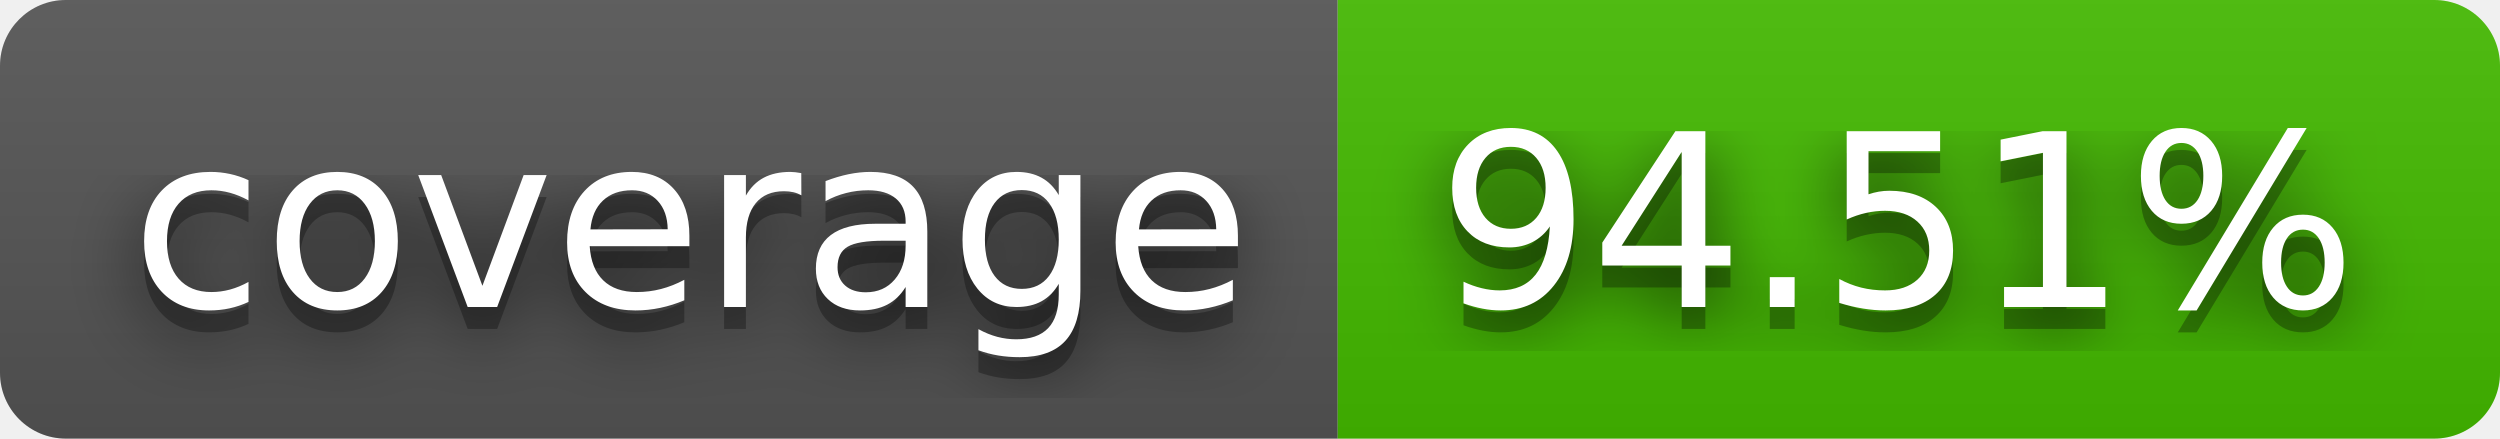
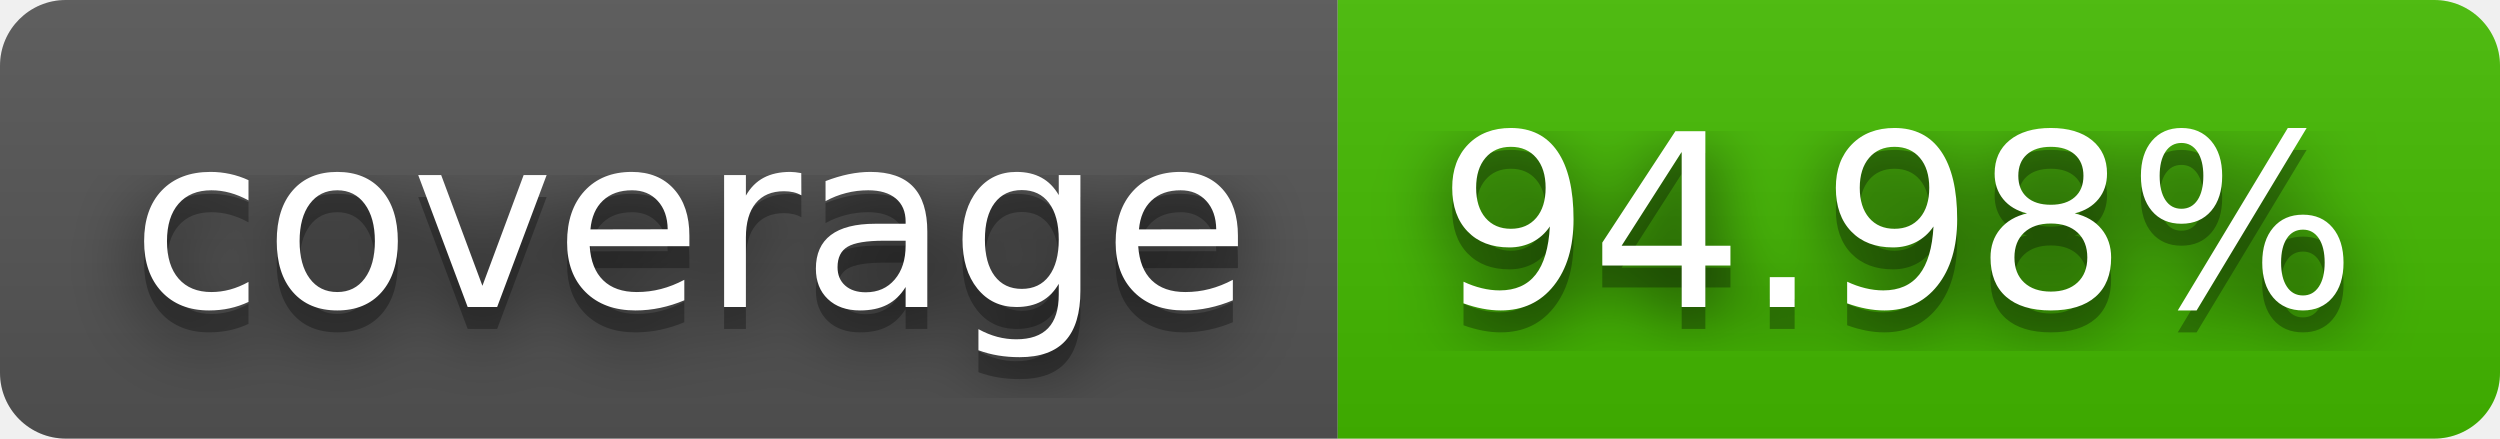
- <svg xmlns="http://www.w3.org/2000/svg" width="114" height="20" role="img" aria-label="coverage: 94.51%">
+ <svg xmlns="http://www.w3.org/2000/svg" width="114" height="20" role="img" aria-label="coverage: 94.98%">
  <filter id="blur">
    <feGaussianBlur stdDeviation="16" />
  </filter>
  <linearGradient id="s" x2="0" y2="100%">
    <stop offset="0" stop-color="#bbb" stop-opacity=".1" />
    <stop offset="1" stop-opacity=".1" />
  </linearGradient>
  <clipPath id="r">
    <rect width="114" height="20" rx="3" />
  </clipPath>
  <g clip-path="url(#r)">
    <rect width="61" height="20" fill="#555" />
    <rect x="61" width="53" height="20" fill="#4b0" />
    <rect width="114" height="20" fill="url(#s)" />
  </g>
  <g fill="#fff" text-anchor="middle" font-family="Verdana,Geneva,DejaVu Sans,sans-serif" text-rendering="geometricPrecision" font-size="110">
    <g transform="scale(.1)">
      <g aria-hidden="true" fill="#010101">
        <text x="315" y="150" fill-opacity=".8" filter="url(#blur)" textLength="510">coverage</text>
        <text x="315" y="150" fill-opacity=".3" textLength="510">coverage</text>
      </g>
      <text x="315" y="140" textLength="510">coverage</text>
    </g>
    <g transform="scale(.1)">
      <g aria-hidden="true" fill="#010101">
-         <text x="865" y="150" fill-opacity=".8" filter="url(#blur)" textLength="430">94.51%</text>
-         <text x="865" y="150" fill-opacity=".3" textLength="430">94.51%</text>
+         <text x="865" y="150" fill-opacity=".8" filter="url(#blur)" textLength="430">94.98%</text>
+         <text x="865" y="150" fill-opacity=".3" textLength="430">94.98%</text>
      </g>
-       <text x="865" y="140" textLength="430">94.51%</text>
+       <text x="865" y="140" textLength="430">94.98%</text>
    </g>
  </g>
</svg>
